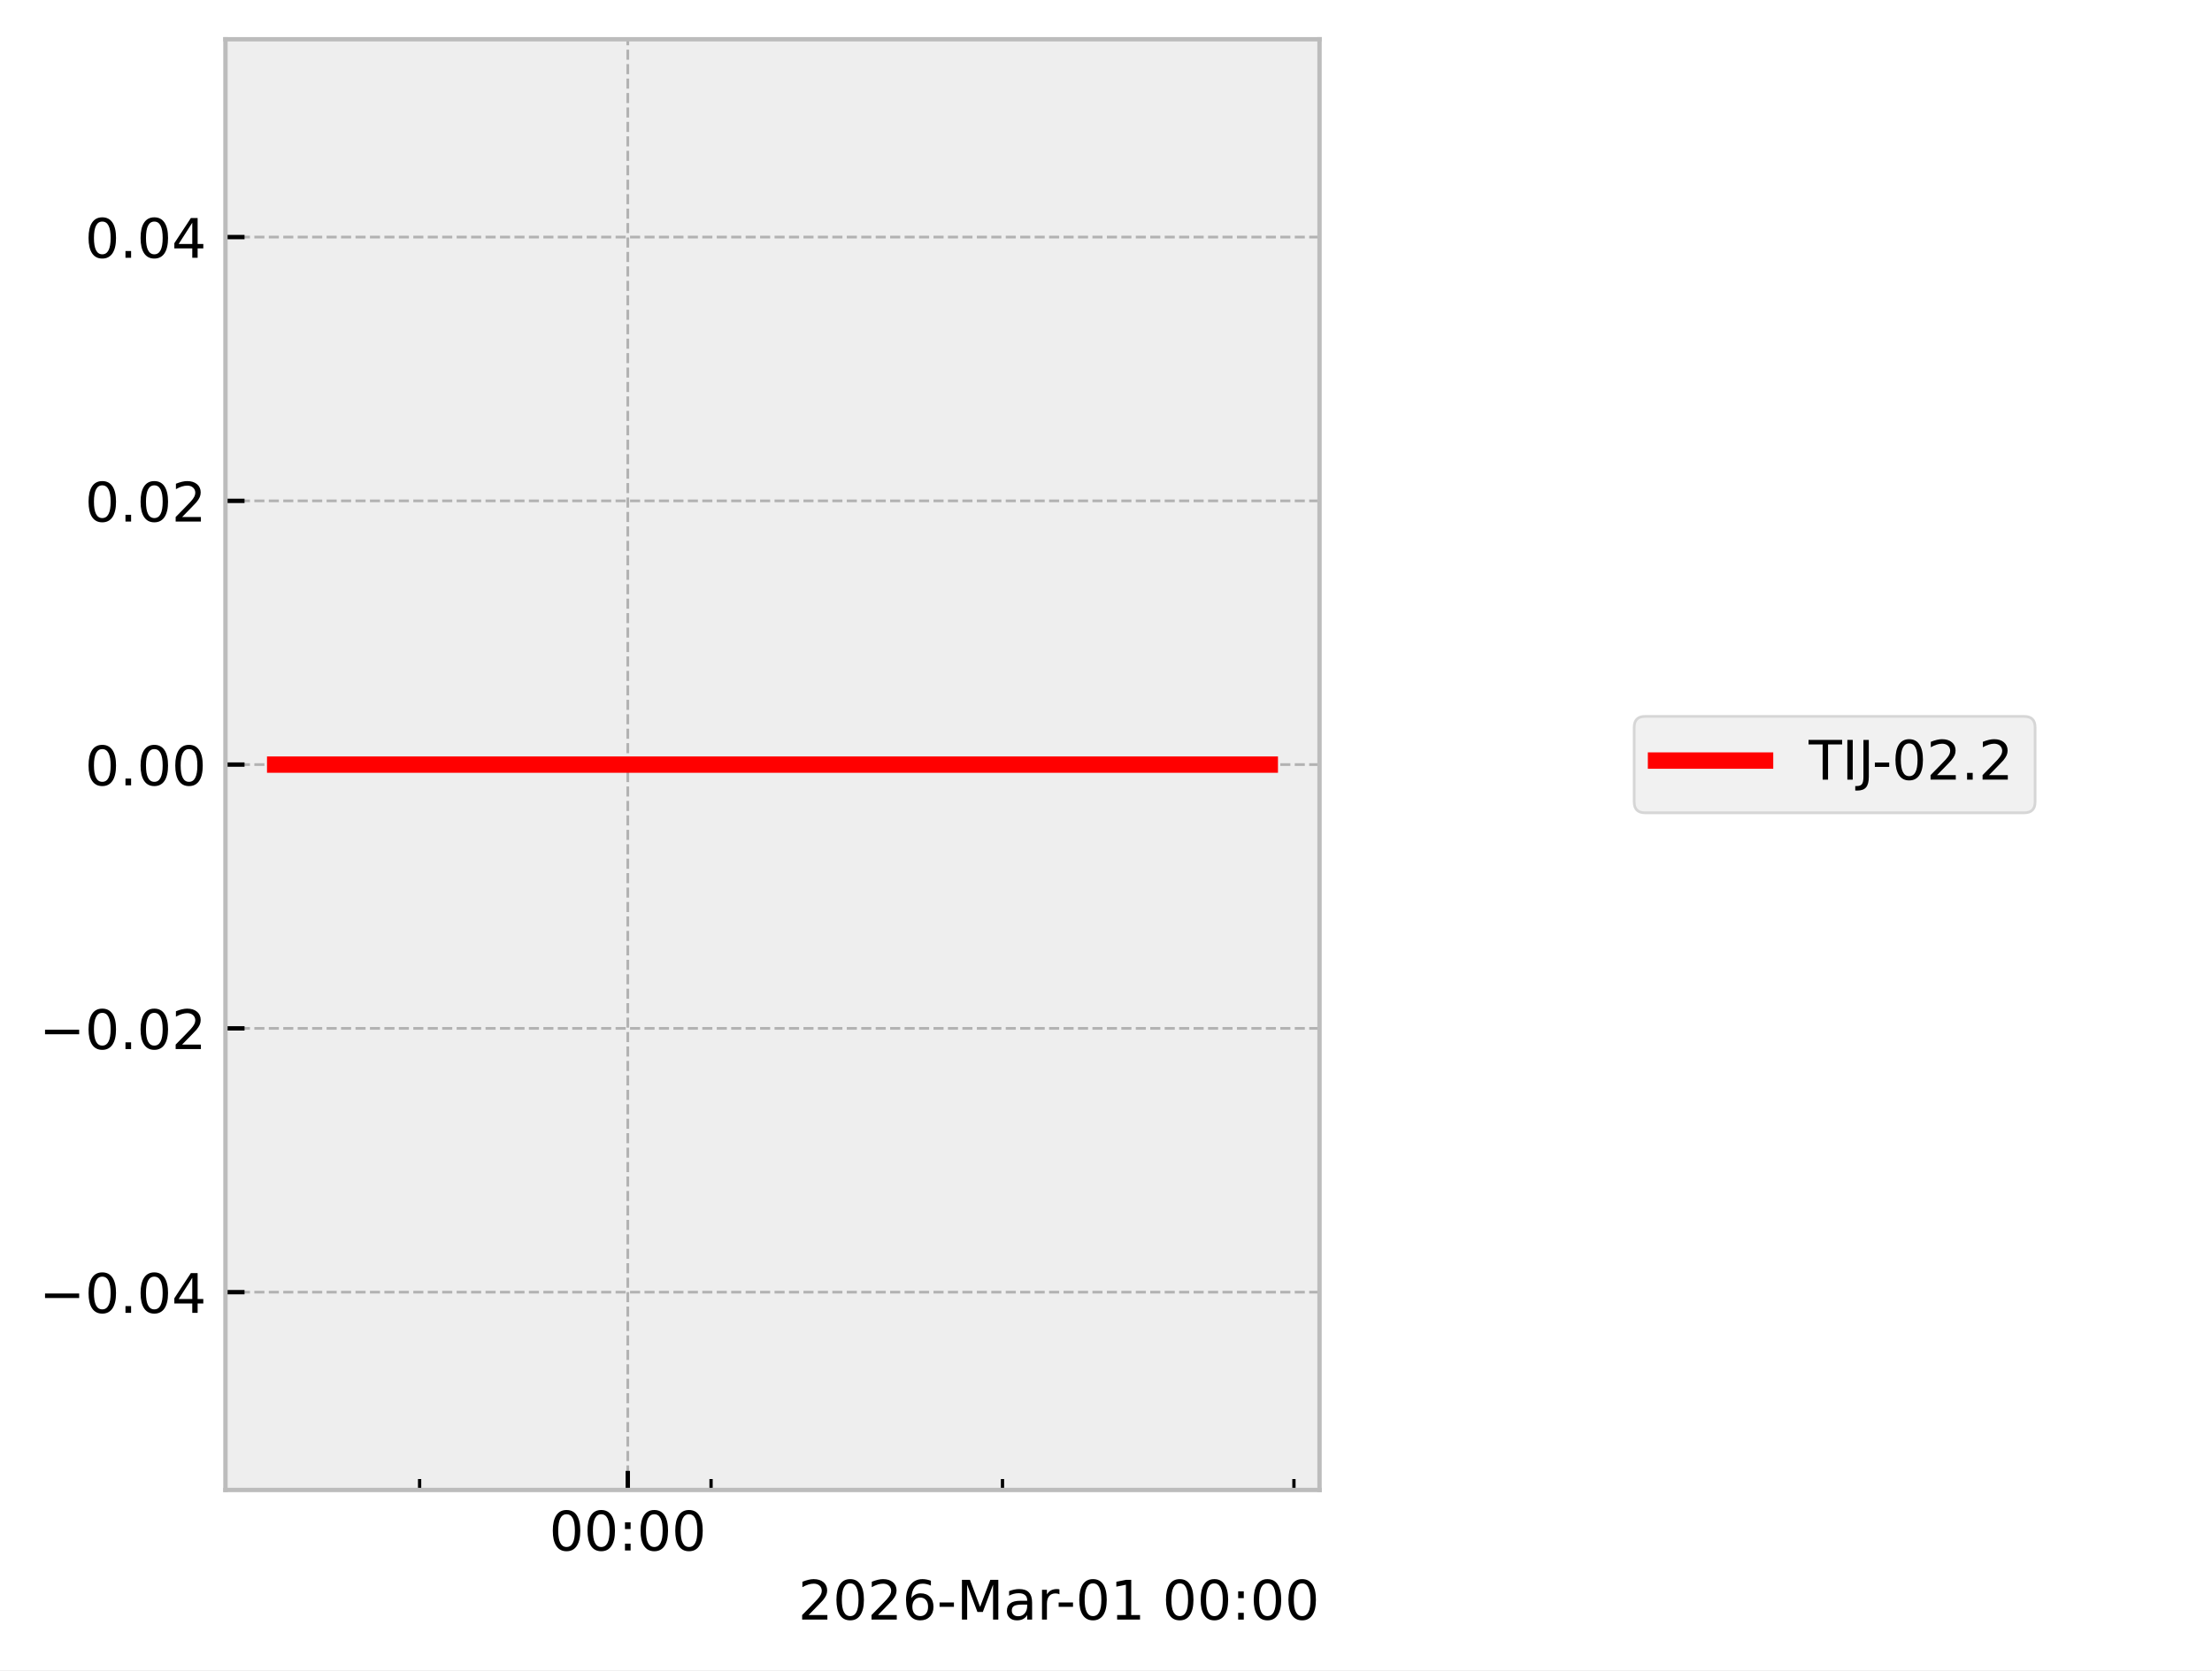
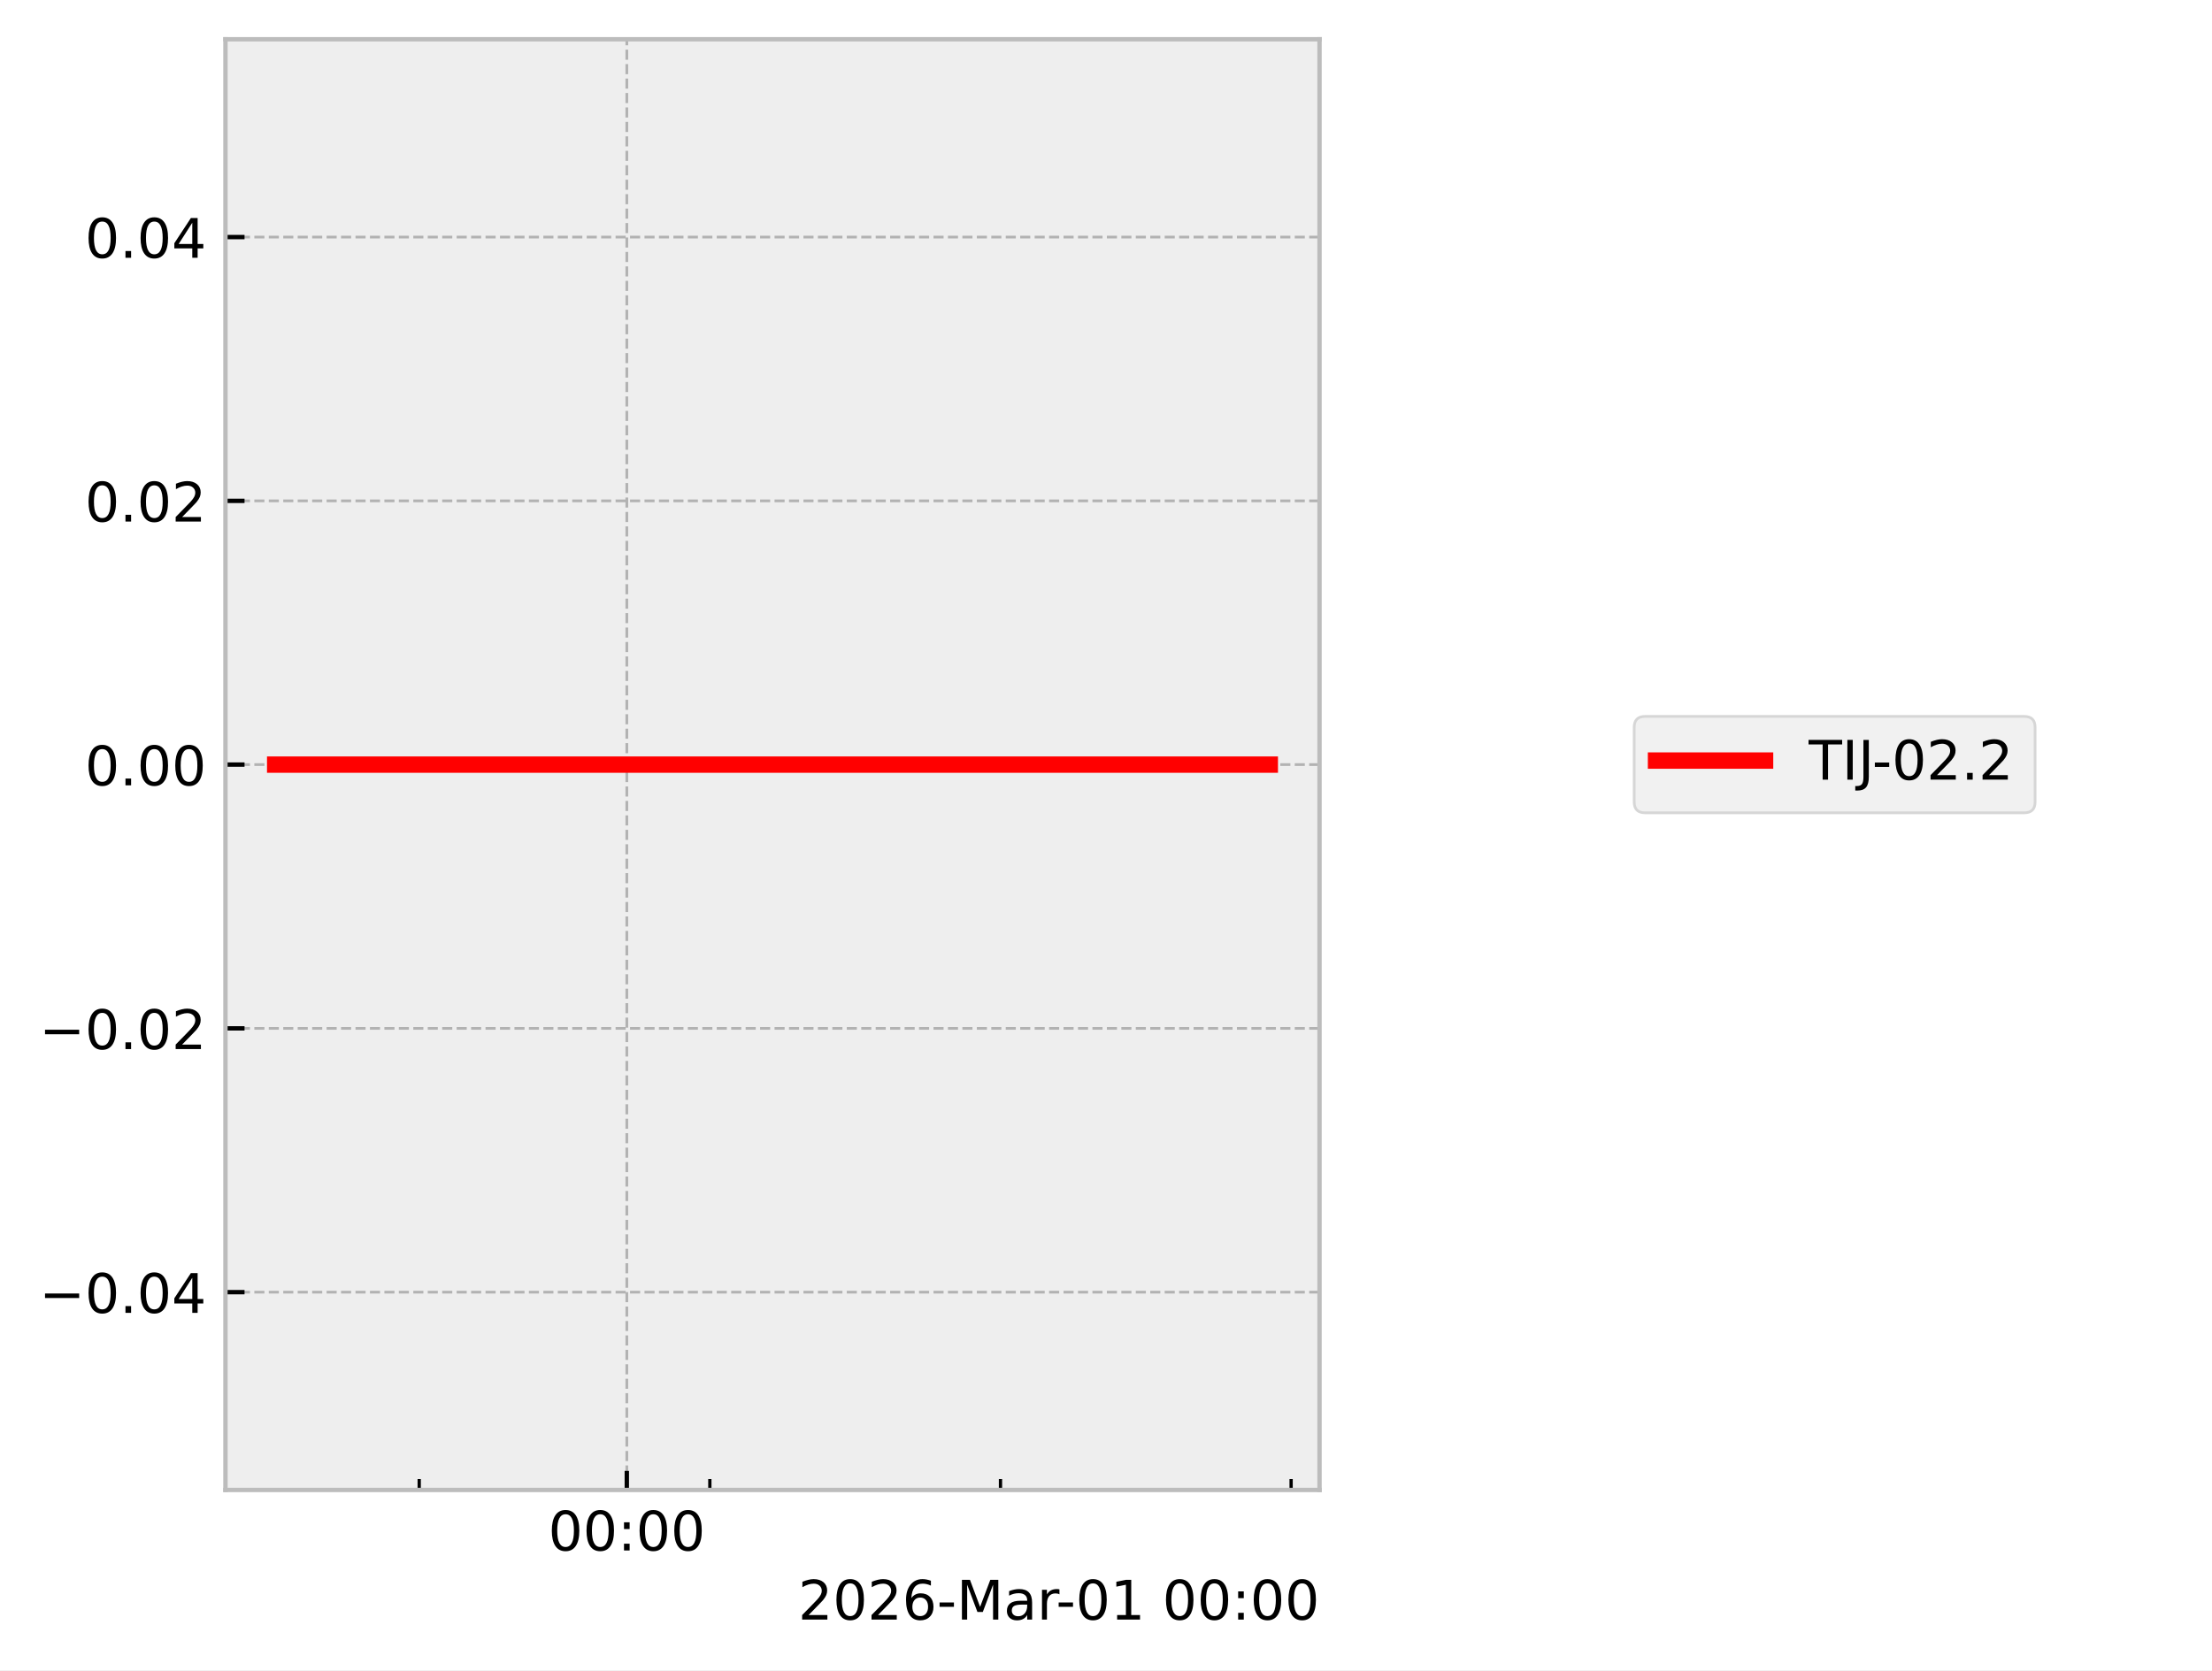
<svg xmlns="http://www.w3.org/2000/svg" xmlns:xlink="http://www.w3.org/1999/xlink" width="405.665pt" height="306.368pt" viewBox="0 0 405.665 306.368" version="1.1">
  <defs>
    <style type="text/css">*{stroke-linejoin: round; stroke-linecap: butt}</style>
  </defs>
  <g id="figure_1">
    <g id="patch_1">
      <path d="M 0 306.368  L 405.665 306.368  L 405.665 0  L 0 0  z " style="fill: #ffffff" />
    </g>
    <g id="axes_1">
      <g id="patch_2">
        <path d="M 41.345 273.312  L 241.991 273.312  L 241.991 7.2  L 41.345 7.2  z " style="fill: #eeeeee" />
      </g>
      <g id="matplotlib.axis_1">
        <g id="xtick_1">
          <g id="line2d_1">
-             <path d="M 115.131 273.312  L 115.131 7.2  " clip-path="url(#p8e106e685e)" style="fill: none; stroke-dasharray: 1.85,0.8; stroke-dashoffset: 0; stroke: #b2b2b2; stroke-width: 0.5" />
+             <path d="M 114.952 273.312  L 114.952 7.2  " clip-path="url(#p1068ae5875)" style="fill: none; stroke-dasharray: 1.85,0.8; stroke-dashoffset: 0; stroke: #b2b2b2; stroke-width: 0.5" />
          </g>
          <g id="line2d_2">
            <defs>
-               <path id="m48c7e5fcda" d="M 0 0  L 0 -3.5  " style="stroke: #000000; stroke-width: 0.8" />
-             </defs>
-             <g>
-               <use xlink:href="#m48c7e5fcda" x="115.131" y="273.312" style="stroke: #000000; stroke-width: 0.8" />
+               <path id="m099897f972" d="M 0 0  L 0 -3.5  " style="stroke: #000000; stroke-width: 0.8" />
+             </defs>
+             <g>
+               <use xlink:href="#m099897f972" x="114.952" y="273.312" style="stroke: #000000; stroke-width: 0.8" />
            </g>
          </g>
          <g id="text_1">
-             <g transform="translate(100.7213 284.4104) scale(0.1 -0.1)">
+             <g transform="translate(100.5424 284.4104) scale(0.1 -0.1)">
              <defs>
                <path id="DejaVuSans-30" d="M 2034 4250  Q 1547 4250 1301 3770  Q 1056 3291 1056 2328  Q 1056 1369 1301 889  Q 1547 409 2034 409  Q 2525 409 2770 889  Q 3016 1369 3016 2328  Q 3016 3291 2770 3770  Q 2525 4250 2034 4250  z M 2034 4750  Q 2819 4750 3233 4129  Q 3647 3509 3647 2328  Q 3647 1150 3233 529  Q 2819 -91 2034 -91  Q 1250 -91 836 529  Q 422 1150 422 2328  Q 422 3509 836 4129  Q 1250 4750 2034 4750  z " transform="scale(0.015625)" />
                <path id="DejaVuSans-3a" d="M 750 794  L 1409 794  L 1409 0  L 750 0  L 750 794  z M 750 3309  L 1409 3309  L 1409 2516  L 750 2516  L 750 3309  z " transform="scale(0.015625)" />
              </defs>
              <use xlink:href="#DejaVuSans-30" />
              <use xlink:href="#DejaVuSans-30" transform="translate(63.62305 0)" />
              <use xlink:href="#DejaVuSans-3a" transform="translate(127.2461 0)" />
              <use xlink:href="#DejaVuSans-30" transform="translate(160.9375 0)" />
              <use xlink:href="#DejaVuSans-30" transform="translate(224.5605 0)" />
            </g>
          </g>
        </g>
        <g id="xtick_2">
          <g id="line2d_3">
            <defs>
-               <path id="md2eabc1d86" d="M 0 0  L 0 -2  " style="stroke: #000000; stroke-width: 0.6" />
-             </defs>
-             <g>
-               <use xlink:href="#md2eabc1d86" x="76.953" y="273.312" style="stroke: #000000; stroke-width: 0.6" />
+               <path id="m0c673c9715" d="M 0 0  L 0 -2  " style="stroke: #000000; stroke-width: 0.6" />
+             </defs>
+             <g>
+               <use xlink:href="#m0c673c9715" x="76.88" y="273.312" style="stroke: #000000; stroke-width: 0.6" />
            </g>
          </g>
        </g>
        <g id="xtick_3">
          <g id="line2d_4">
            <g>
-               <use xlink:href="#md2eabc1d86" x="130.402" y="273.312" style="stroke: #000000; stroke-width: 0.6" />
+               <use xlink:href="#m0c673c9715" x="130.18" y="273.312" style="stroke: #000000; stroke-width: 0.6" />
            </g>
          </g>
        </g>
        <g id="xtick_4">
          <g id="line2d_5">
            <g>
-               <use xlink:href="#md2eabc1d86" x="183.85" y="273.312" style="stroke: #000000; stroke-width: 0.6" />
+               <use xlink:href="#m0c673c9715" x="183.481" y="273.312" style="stroke: #000000; stroke-width: 0.6" />
            </g>
          </g>
        </g>
        <g id="xtick_5">
          <g id="line2d_6">
            <g>
-               <use xlink:href="#md2eabc1d86" x="237.298" y="273.312" style="stroke: #000000; stroke-width: 0.6" />
+               <use xlink:href="#m0c673c9715" x="236.781" y="273.312" style="stroke: #000000; stroke-width: 0.6" />
            </g>
          </g>
        </g>
        <g id="text_2">
          <g transform="translate(146.3741 297.0886) scale(0.1 -0.1)">
            <defs>
              <path id="DejaVuSans-32" d="M 1228 531  L 3431 531  L 3431 0  L 469 0  L 469 531  Q 828 903 1448 1529  Q 2069 2156 2228 2338  Q 2531 2678 2651 2914  Q 2772 3150 2772 3378  Q 2772 3750 2511 3984  Q 2250 4219 1831 4219  Q 1534 4219 1204 4116  Q 875 4013 500 3803  L 500 4441  Q 881 4594 1212 4672  Q 1544 4750 1819 4750  Q 2544 4750 2975 4387  Q 3406 4025 3406 3419  Q 3406 3131 3298 2873  Q 3191 2616 2906 2266  Q 2828 2175 2409 1742  Q 1991 1309 1228 531  z " transform="scale(0.015625)" />
              <path id="DejaVuSans-36" d="M 2113 2584  Q 1688 2584 1439 2293  Q 1191 2003 1191 1497  Q 1191 994 1439 701  Q 1688 409 2113 409  Q 2538 409 2786 701  Q 3034 994 3034 1497  Q 3034 2003 2786 2293  Q 2538 2584 2113 2584  z M 3366 4563  L 3366 3988  Q 3128 4100 2886 4159  Q 2644 4219 2406 4219  Q 1781 4219 1451 3797  Q 1122 3375 1075 2522  Q 1259 2794 1537 2939  Q 1816 3084 2150 3084  Q 2853 3084 3261 2657  Q 3669 2231 3669 1497  Q 3669 778 3244 343  Q 2819 -91 2113 -91  Q 1303 -91 875 529  Q 447 1150 447 2328  Q 447 3434 972 4092  Q 1497 4750 2381 4750  Q 2619 4750 2861 4703  Q 3103 4656 3366 4563  z " transform="scale(0.015625)" />
              <path id="DejaVuSans-2d" d="M 313 2009  L 1997 2009  L 1997 1497  L 313 1497  L 313 2009  z " transform="scale(0.015625)" />
              <path id="DejaVuSans-4d" d="M 628 4666  L 1569 4666  L 2759 1491  L 3956 4666  L 4897 4666  L 4897 0  L 4281 0  L 4281 4097  L 3078 897  L 2444 897  L 1241 4097  L 1241 0  L 628 0  L 628 4666  z " transform="scale(0.015625)" />
              <path id="DejaVuSans-61" d="M 2194 1759  Q 1497 1759 1228 1600  Q 959 1441 959 1056  Q 959 750 1161 570  Q 1363 391 1709 391  Q 2188 391 2477 730  Q 2766 1069 2766 1631  L 2766 1759  L 2194 1759  z M 3341 1997  L 3341 0  L 2766 0  L 2766 531  Q 2569 213 2275 61  Q 1981 -91 1556 -91  Q 1019 -91 701 211  Q 384 513 384 1019  Q 384 1609 779 1909  Q 1175 2209 1959 2209  L 2766 2209  L 2766 2266  Q 2766 2663 2505 2880  Q 2244 3097 1772 3097  Q 1472 3097 1187 3025  Q 903 2953 641 2809  L 641 3341  Q 956 3463 1253 3523  Q 1550 3584 1831 3584  Q 2591 3584 2966 3190  Q 3341 2797 3341 1997  z " transform="scale(0.015625)" />
              <path id="DejaVuSans-72" d="M 2631 2963  Q 2534 3019 2420 3045  Q 2306 3072 2169 3072  Q 1681 3072 1420 2755  Q 1159 2438 1159 1844  L 1159 0  L 581 0  L 581 3500  L 1159 3500  L 1159 2956  Q 1341 3275 1631 3429  Q 1922 3584 2338 3584  Q 2397 3584 2469 3576  Q 2541 3569 2628 3553  L 2631 2963  z " transform="scale(0.015625)" />
              <path id="DejaVuSans-31" d="M 794 531  L 1825 531  L 1825 4091  L 703 3866  L 703 4441  L 1819 4666  L 2450 4666  L 2450 531  L 3481 531  L 3481 0  L 794 0  L 794 531  z " transform="scale(0.015625)" />
              <path id="DejaVuSans-20" transform="scale(0.015625)" />
            </defs>
            <use xlink:href="#DejaVuSans-32" />
            <use xlink:href="#DejaVuSans-30" transform="translate(63.62305 0)" />
            <use xlink:href="#DejaVuSans-32" transform="translate(127.2461 0)" />
            <use xlink:href="#DejaVuSans-36" transform="translate(190.8691 0)" />
            <use xlink:href="#DejaVuSans-2d" transform="translate(254.4922 0)" />
            <use xlink:href="#DejaVuSans-4d" transform="translate(290.5762 0)" />
            <use xlink:href="#DejaVuSans-61" transform="translate(376.8555 0)" />
            <use xlink:href="#DejaVuSans-72" transform="translate(438.1348 0)" />
            <use xlink:href="#DejaVuSans-2d" transform="translate(472.873 0)" />
            <use xlink:href="#DejaVuSans-30" transform="translate(508.957 0)" />
            <use xlink:href="#DejaVuSans-31" transform="translate(572.5801 0)" />
            <use xlink:href="#DejaVuSans-20" transform="translate(636.2031 0)" />
            <use xlink:href="#DejaVuSans-30" transform="translate(667.9902 0)" />
            <use xlink:href="#DejaVuSans-30" transform="translate(731.6133 0)" />
            <use xlink:href="#DejaVuSans-3a" transform="translate(795.2363 0)" />
            <use xlink:href="#DejaVuSans-30" transform="translate(828.9277 0)" />
            <use xlink:href="#DejaVuSans-30" transform="translate(892.5508 0)" />
          </g>
        </g>
      </g>
      <g id="matplotlib.axis_2">
        <g id="ytick_1">
          <g id="line2d_7">
-             <path d="M 41.345 237.024  L 241.991 237.024  " clip-path="url(#p8e106e685e)" style="fill: none; stroke-dasharray: 1.85,0.8; stroke-dashoffset: 0; stroke: #b2b2b2; stroke-width: 0.5" />
+             <path d="M 41.345 237.024  L 241.991 237.024  " clip-path="url(#p1068ae5875)" style="fill: none; stroke-dasharray: 1.85,0.8; stroke-dashoffset: 0; stroke: #b2b2b2; stroke-width: 0.5" />
          </g>
          <g id="line2d_8">
            <defs>
-               <path id="m7ea1ea78c0" d="M 0 0  L 3.5 0  " style="stroke: #000000; stroke-width: 0.8" />
-             </defs>
-             <g>
-               <use xlink:href="#m7ea1ea78c0" x="41.345" y="237.024" style="stroke: #000000; stroke-width: 0.8" />
+               <path id="m3e569d4bcf" d="M 0 0  L 3.5 0  " style="stroke: #000000; stroke-width: 0.8" />
+             </defs>
+             <g>
+               <use xlink:href="#m3e569d4bcf" x="41.345" y="237.024" style="stroke: #000000; stroke-width: 0.8" />
            </g>
          </g>
          <g id="text_3">
            <g transform="translate(7.2 240.8232) scale(0.1 -0.1)">
              <defs>
                <path id="DejaVuSans-2212" d="M 678 2272  L 4684 2272  L 4684 1741  L 678 1741  L 678 2272  z " transform="scale(0.015625)" />
                <path id="DejaVuSans-2e" d="M 684 794  L 1344 794  L 1344 0  L 684 0  L 684 794  z " transform="scale(0.015625)" />
                <path id="DejaVuSans-34" d="M 2419 4116  L 825 1625  L 2419 1625  L 2419 4116  z M 2253 4666  L 3047 4666  L 3047 1625  L 3713 1625  L 3713 1100  L 3047 1100  L 3047 0  L 2419 0  L 2419 1100  L 313 1100  L 313 1709  L 2253 4666  z " transform="scale(0.015625)" />
              </defs>
              <use xlink:href="#DejaVuSans-2212" />
              <use xlink:href="#DejaVuSans-30" transform="translate(83.78906 0)" />
              <use xlink:href="#DejaVuSans-2e" transform="translate(147.4121 0)" />
              <use xlink:href="#DejaVuSans-30" transform="translate(179.1992 0)" />
              <use xlink:href="#DejaVuSans-34" transform="translate(242.8223 0)" />
            </g>
          </g>
        </g>
        <g id="ytick_2">
          <g id="line2d_9">
-             <path d="M 41.345 188.64  L 241.991 188.64  " clip-path="url(#p8e106e685e)" style="fill: none; stroke-dasharray: 1.85,0.8; stroke-dashoffset: 0; stroke: #b2b2b2; stroke-width: 0.5" />
+             <path d="M 41.345 188.64  L 241.991 188.64  " clip-path="url(#p1068ae5875)" style="fill: none; stroke-dasharray: 1.85,0.8; stroke-dashoffset: 0; stroke: #b2b2b2; stroke-width: 0.5" />
          </g>
          <g id="line2d_10">
            <g>
-               <use xlink:href="#m7ea1ea78c0" x="41.345" y="188.64" style="stroke: #000000; stroke-width: 0.8" />
+               <use xlink:href="#m3e569d4bcf" x="41.345" y="188.64" style="stroke: #000000; stroke-width: 0.8" />
            </g>
          </g>
          <g id="text_4">
            <g transform="translate(7.2 192.4392) scale(0.1 -0.1)">
              <use xlink:href="#DejaVuSans-2212" />
              <use xlink:href="#DejaVuSans-30" transform="translate(83.78906 0)" />
              <use xlink:href="#DejaVuSans-2e" transform="translate(147.4121 0)" />
              <use xlink:href="#DejaVuSans-30" transform="translate(179.1992 0)" />
              <use xlink:href="#DejaVuSans-32" transform="translate(242.8223 0)" />
            </g>
          </g>
        </g>
        <g id="ytick_3">
          <g id="line2d_11">
-             <path d="M 41.345 140.256  L 241.991 140.256  " clip-path="url(#p8e106e685e)" style="fill: none; stroke-dasharray: 1.85,0.8; stroke-dashoffset: 0; stroke: #b2b2b2; stroke-width: 0.5" />
+             <path d="M 41.345 140.256  L 241.991 140.256  " clip-path="url(#p1068ae5875)" style="fill: none; stroke-dasharray: 1.85,0.8; stroke-dashoffset: 0; stroke: #b2b2b2; stroke-width: 0.5" />
          </g>
          <g id="line2d_12">
            <g>
-               <use xlink:href="#m7ea1ea78c0" x="41.345" y="140.256" style="stroke: #000000; stroke-width: 0.8" />
+               <use xlink:href="#m3e569d4bcf" x="41.345" y="140.256" style="stroke: #000000; stroke-width: 0.8" />
            </g>
          </g>
          <g id="text_5">
            <g transform="translate(15.57969 144.0552) scale(0.1 -0.1)">
              <use xlink:href="#DejaVuSans-30" />
              <use xlink:href="#DejaVuSans-2e" transform="translate(63.62305 0)" />
              <use xlink:href="#DejaVuSans-30" transform="translate(95.41016 0)" />
              <use xlink:href="#DejaVuSans-30" transform="translate(159.0332 0)" />
            </g>
          </g>
        </g>
        <g id="ytick_4">
          <g id="line2d_13">
-             <path d="M 41.345 91.872  L 241.991 91.872  " clip-path="url(#p8e106e685e)" style="fill: none; stroke-dasharray: 1.85,0.8; stroke-dashoffset: 0; stroke: #b2b2b2; stroke-width: 0.5" />
+             <path d="M 41.345 91.872  L 241.991 91.872  " clip-path="url(#p1068ae5875)" style="fill: none; stroke-dasharray: 1.85,0.8; stroke-dashoffset: 0; stroke: #b2b2b2; stroke-width: 0.5" />
          </g>
          <g id="line2d_14">
            <g>
-               <use xlink:href="#m7ea1ea78c0" x="41.345" y="91.872" style="stroke: #000000; stroke-width: 0.8" />
+               <use xlink:href="#m3e569d4bcf" x="41.345" y="91.872" style="stroke: #000000; stroke-width: 0.8" />
            </g>
          </g>
          <g id="text_6">
            <g transform="translate(15.57969 95.67122) scale(0.1 -0.1)">
              <use xlink:href="#DejaVuSans-30" />
              <use xlink:href="#DejaVuSans-2e" transform="translate(63.62305 0)" />
              <use xlink:href="#DejaVuSans-30" transform="translate(95.41016 0)" />
              <use xlink:href="#DejaVuSans-32" transform="translate(159.0332 0)" />
            </g>
          </g>
        </g>
        <g id="ytick_5">
          <g id="line2d_15">
-             <path d="M 41.345 43.488  L 241.991 43.488  " clip-path="url(#p8e106e685e)" style="fill: none; stroke-dasharray: 1.85,0.8; stroke-dashoffset: 0; stroke: #b2b2b2; stroke-width: 0.5" />
+             <path d="M 41.345 43.488  L 241.991 43.488  " clip-path="url(#p1068ae5875)" style="fill: none; stroke-dasharray: 1.85,0.8; stroke-dashoffset: 0; stroke: #b2b2b2; stroke-width: 0.5" />
          </g>
          <g id="line2d_16">
            <g>
-               <use xlink:href="#m7ea1ea78c0" x="41.345" y="43.488" style="stroke: #000000; stroke-width: 0.8" />
+               <use xlink:href="#m3e569d4bcf" x="41.345" y="43.488" style="stroke: #000000; stroke-width: 0.8" />
            </g>
          </g>
          <g id="text_7">
            <g transform="translate(15.57969 47.28722) scale(0.1 -0.1)">
              <use xlink:href="#DejaVuSans-30" />
              <use xlink:href="#DejaVuSans-2e" transform="translate(63.62305 0)" />
              <use xlink:href="#DejaVuSans-30" transform="translate(95.41016 0)" />
              <use xlink:href="#DejaVuSans-34" transform="translate(159.0332 0)" />
            </g>
          </g>
        </g>
      </g>
      <g id="line2d_17">
-         <path d="M 50.466 140.256  L 232.372 140.256  L 232.617 140.256  L 232.871 140.256  " clip-path="url(#p8e106e685e)" style="fill: none; stroke: #ff0000; stroke-width: 3; stroke-linecap: square" />
+         <path d="M 50.466 140.256  L 231.869 140.256  L 232.113 140.256  L 232.613 140.256  L 232.871 140.256  " clip-path="url(#p1068ae5875)" style="fill: none; stroke: #ff0000; stroke-width: 3; stroke-linecap: square" />
      </g>
      <g id="patch_3">
        <path d="M 41.345 273.312  L 41.345 7.2  " style="fill: none; stroke: #bcbcbc; stroke-width: 0.8; stroke-linejoin: miter; stroke-linecap: square" />
      </g>
      <g id="patch_4">
        <path d="M 241.991 273.312  L 241.991 7.2  " style="fill: none; stroke: #bcbcbc; stroke-width: 0.8; stroke-linejoin: miter; stroke-linecap: square" />
      </g>
      <g id="patch_5">
        <path d="M 41.345 273.312  L 241.991 273.312  " style="fill: none; stroke: #bcbcbc; stroke-width: 0.8; stroke-linejoin: miter; stroke-linecap: square" />
      </g>
      <g id="patch_6">
        <path d="M 41.345 7.2  L 241.991 7.2  " style="fill: none; stroke: #bcbcbc; stroke-width: 0.8; stroke-linejoin: miter; stroke-linecap: square" />
      </g>
    </g>
    <g id="axes_2">
      <g id="legend_1">
        <g id="patch_7">
          <path d="M 301.702 149.095  L 371.22 149.095  Q 373.22 149.095 373.22 147.095  L 373.22 133.417  Q 373.22 131.417 371.22 131.417  L 301.702 131.417  Q 299.702 131.417 299.702 133.417  L 299.702 147.095  Q 299.702 149.095 301.702 149.095  z " style="fill: #eeeeee; opacity: 0.8; stroke: #cccccc; stroke-width: 0.5; stroke-linejoin: miter" />
        </g>
        <g id="line2d_18">
          <path d="M 303.702 139.515  L 313.702 139.515  L 323.702 139.515  " style="fill: none; stroke: #ff0000; stroke-width: 3; stroke-linecap: square" />
        </g>
        <g id="text_8">
          <g transform="translate(331.7016 143.0154) scale(0.1 -0.1)">
            <defs>
              <path id="DejaVuSans-54" d="M -19 4666  L 3928 4666  L 3928 4134  L 2272 4134  L 2272 0  L 1638 0  L 1638 4134  L -19 4134  L -19 4666  z " transform="scale(0.015625)" />
              <path id="DejaVuSans-49" d="M 628 4666  L 1259 4666  L 1259 0  L 628 0  L 628 4666  z " transform="scale(0.015625)" />
              <path id="DejaVuSans-4a" d="M 628 4666  L 1259 4666  L 1259 325  Q 1259 -519 939 -900  Q 619 -1281 -91 -1281  L -331 -1281  L -331 -750  L -134 -750  Q 284 -750 456 -515  Q 628 -281 628 325  L 628 4666  z " transform="scale(0.015625)" />
            </defs>
            <use xlink:href="#DejaVuSans-54" />
            <use xlink:href="#DejaVuSans-49" transform="translate(61.08398 0)" />
            <use xlink:href="#DejaVuSans-4a" transform="translate(90.57617 0)" />
            <use xlink:href="#DejaVuSans-2d" transform="translate(116.4434 0)" />
            <use xlink:href="#DejaVuSans-30" transform="translate(152.5273 0)" />
            <use xlink:href="#DejaVuSans-32" transform="translate(216.1504 0)" />
            <use xlink:href="#DejaVuSans-2e" transform="translate(279.7734 0)" />
            <use xlink:href="#DejaVuSans-32" transform="translate(311.5605 0)" />
          </g>
        </g>
      </g>
    </g>
  </g>
  <defs>
-     <clipPath id="p8e106e685e">
+     <clipPath id="p1068ae5875">
      <rect x="41.345" y="7.2" width="200.646" height="266.112" />
    </clipPath>
  </defs>
</svg>
